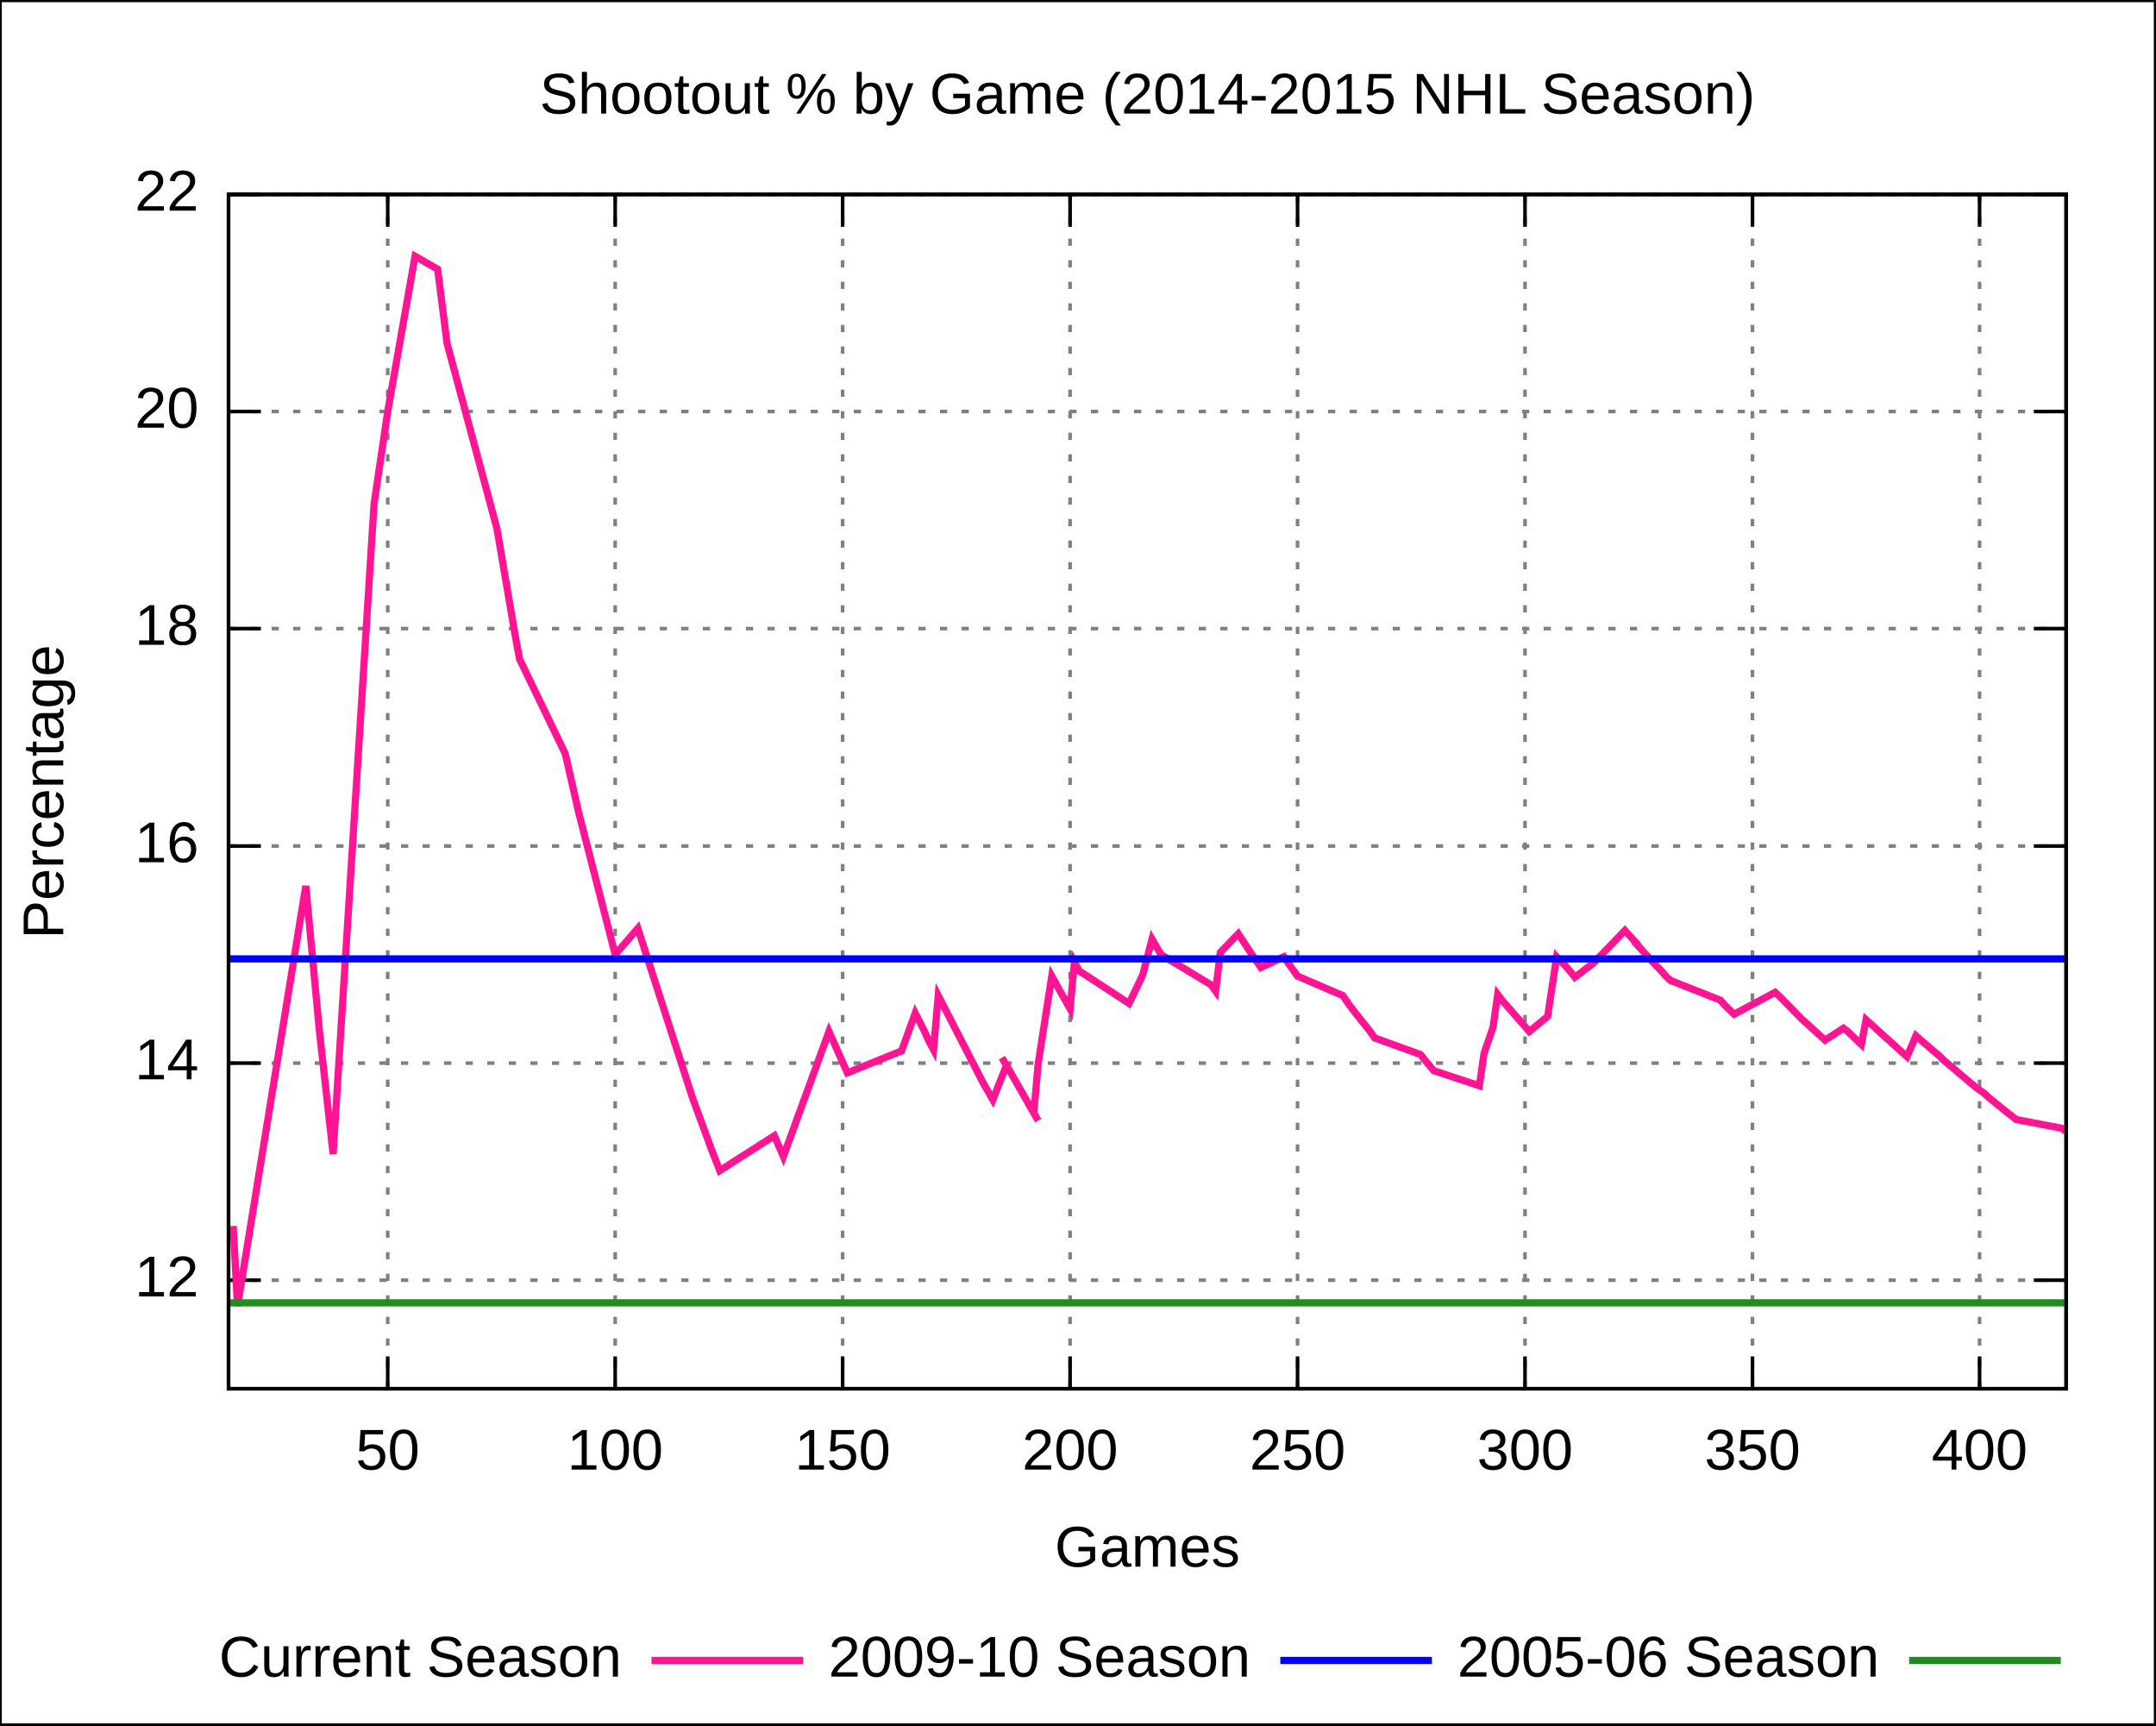
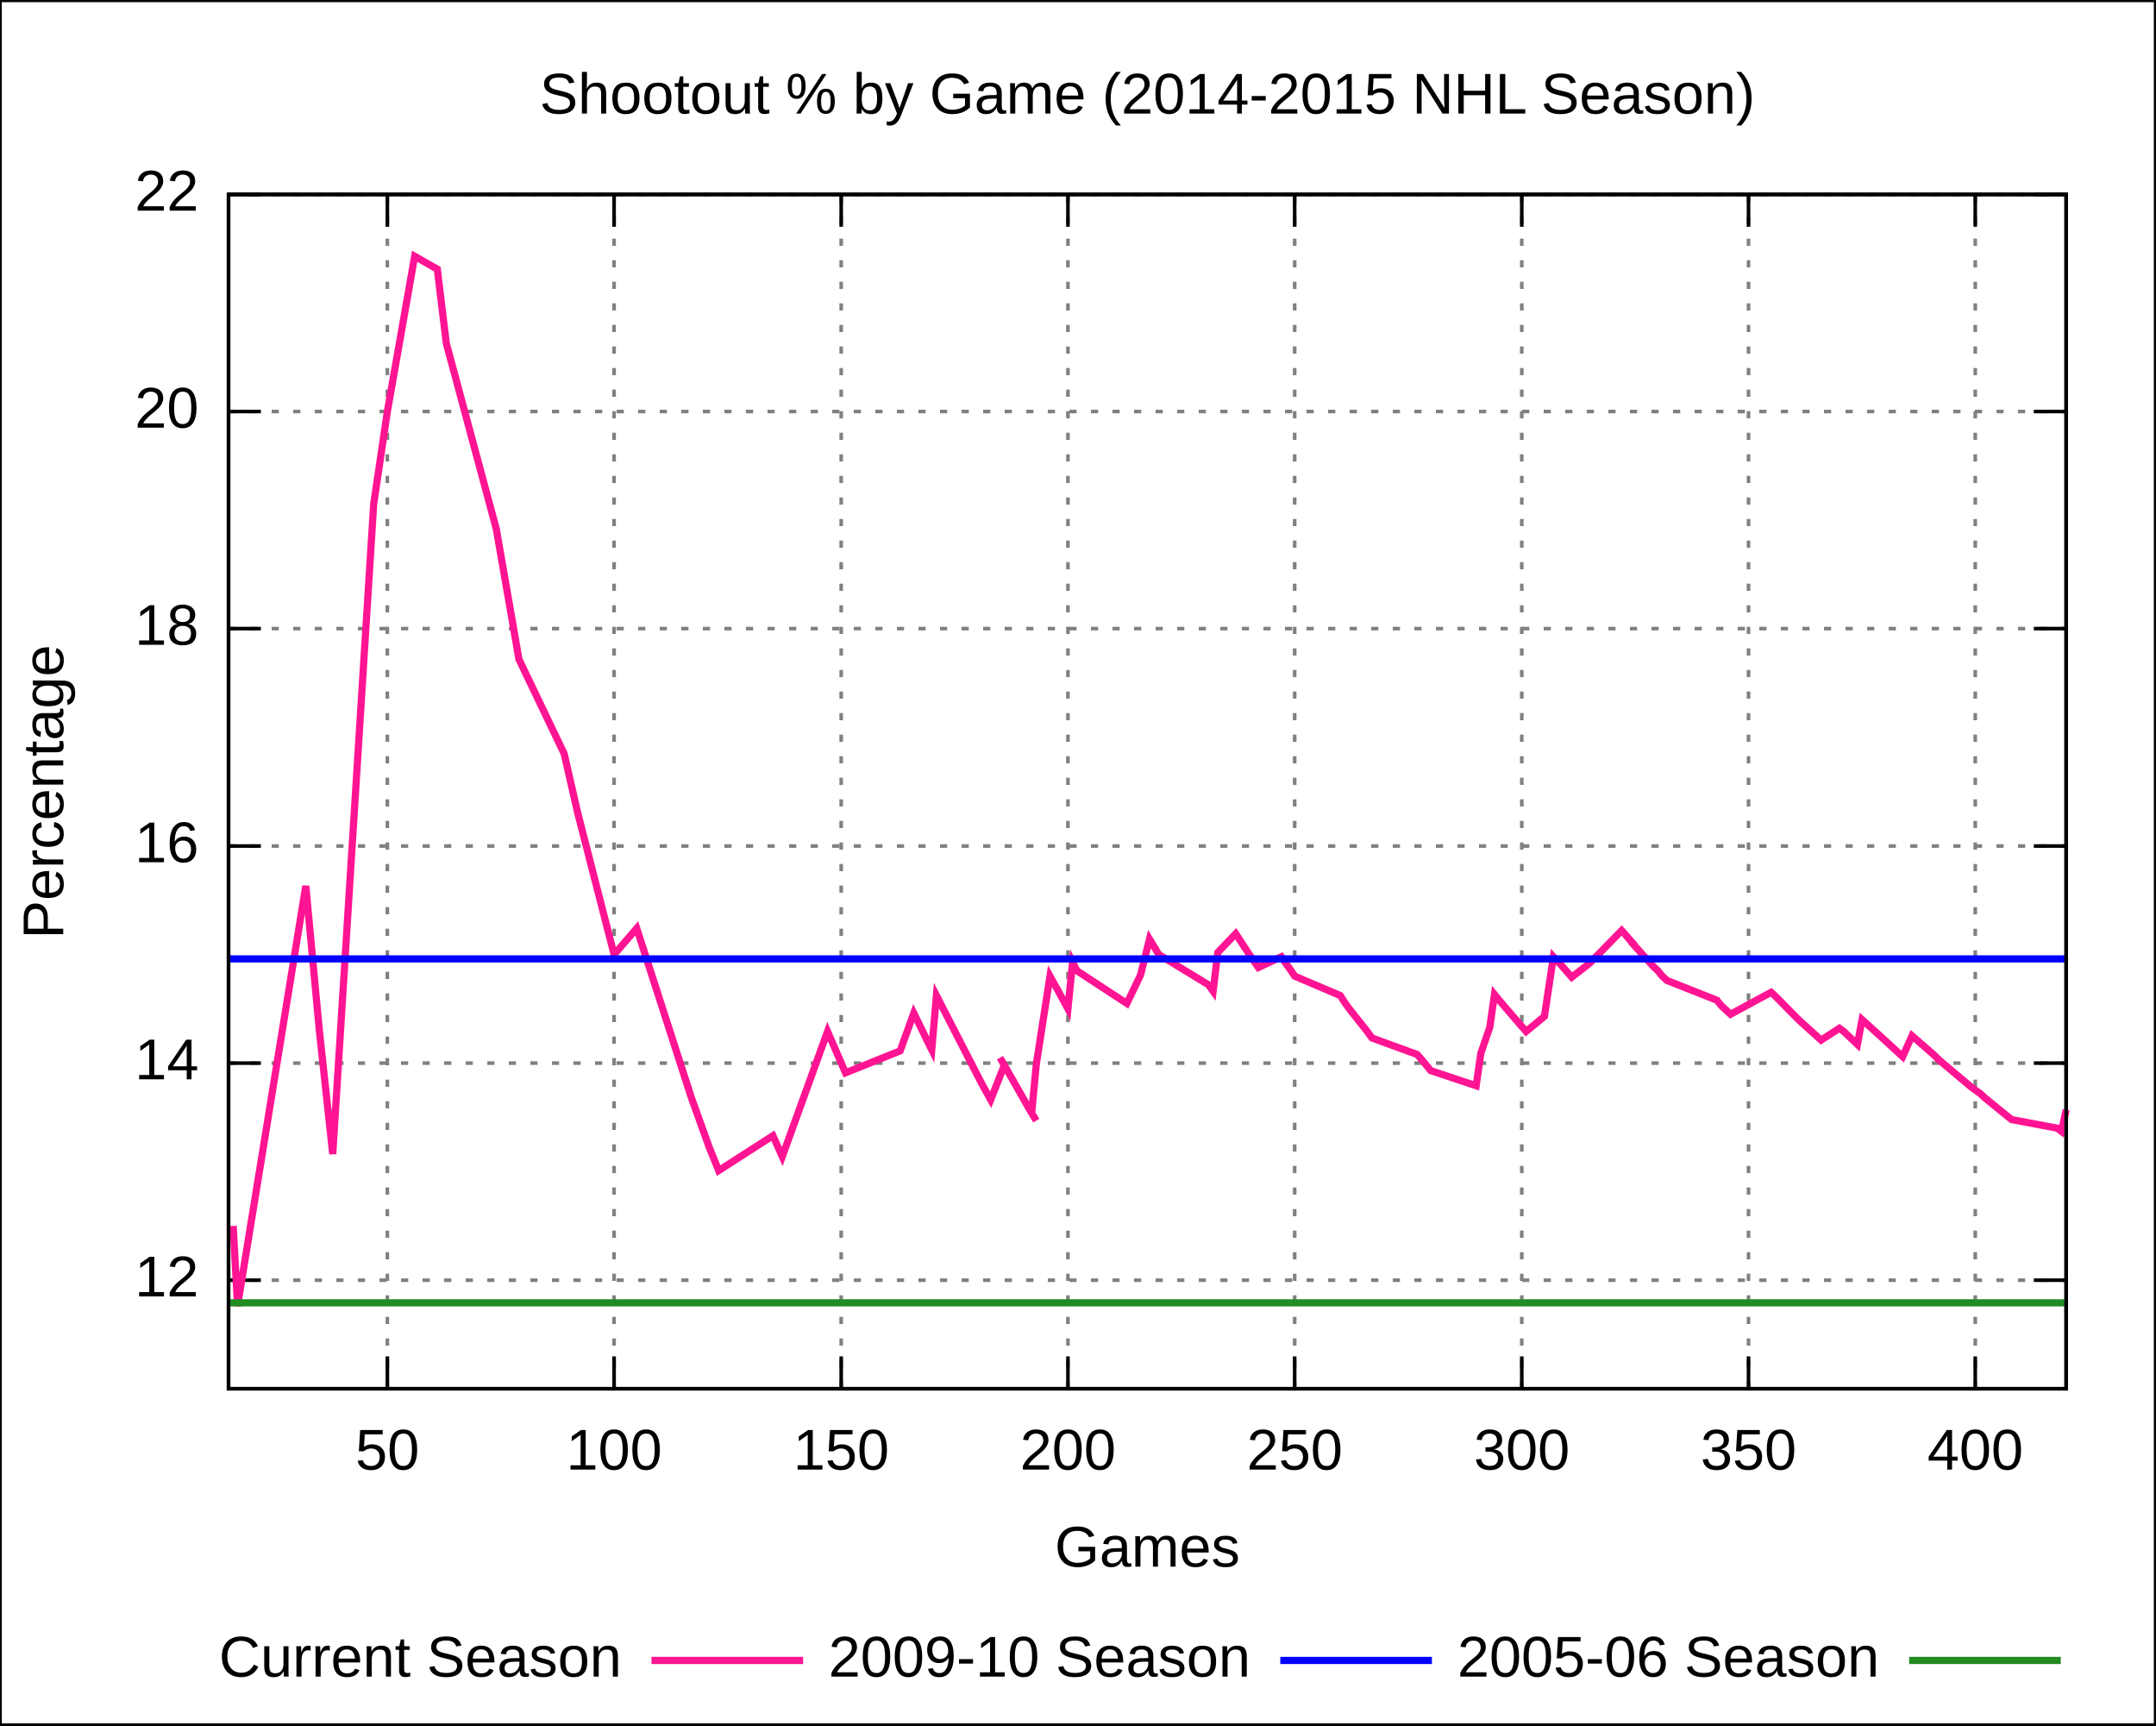
<svg xmlns="http://www.w3.org/2000/svg" xmlns:xlink="http://www.w3.org/1999/xlink" width="600" height="480" viewBox="0 0 600 480">
  <g id="gnuplot_canvas">
    <rect x="0" y="0" width="600" height="480" fill="none" />
    <defs>
      <circle id="gpDot" r="0.5" stroke-width="0.5" />
      <path id="gpPt0" stroke-width="0.222" stroke="currentColor" d="M-1,0 h2 M0,-1 v2" />
      <path id="gpPt1" stroke-width="0.222" stroke="currentColor" d="M-1,-1 L1,1 M1,-1 L-1,1" />
      <path id="gpPt2" stroke-width="0.222" stroke="currentColor" d="M-1,0 L1,0 M0,-1 L0,1 M-1,-1 L1,1 M-1,1 L1,-1" />
      <rect id="gpPt3" stroke-width="0.222" stroke="currentColor" x="-1" y="-1" width="2" height="2" />
      <rect id="gpPt4" stroke-width="0.222" stroke="currentColor" fill="currentColor" x="-1" y="-1" width="2" height="2" />
      <circle id="gpPt5" stroke-width="0.222" stroke="currentColor" cx="0" cy="0" r="1" />
      <use xlink:href="#gpPt5" id="gpPt6" fill="currentColor" stroke="none" />
      <path id="gpPt7" stroke-width="0.222" stroke="currentColor" d="M0,-1.33 L-1.33,0.67 L1.33,0.67 z" />
      <use xlink:href="#gpPt7" id="gpPt8" fill="currentColor" stroke="none" />
      <use xlink:href="#gpPt7" id="gpPt9" stroke="currentColor" transform="rotate(180)" />
      <use xlink:href="#gpPt9" id="gpPt10" fill="currentColor" stroke="none" />
      <use xlink:href="#gpPt3" id="gpPt11" stroke="currentColor" transform="rotate(45)" />
      <use xlink:href="#gpPt11" id="gpPt12" fill="currentColor" stroke="none" />
    </defs>
    <g style="fill:none; color:white; stroke:currentColor; stroke-width:1.00; stroke-linecap:butt; stroke-linejoin:miter">
</g>
    <g style="fill:none; color:black; stroke:currentColor; stroke-width:1.00; stroke-linecap:butt; stroke-linejoin:miter">
      <g style="stroke:none; shape-rendering:crispEdges">
        <polygon fill="rgb(255, 255, 255)" points="0.0,480.0 599.9,480.0 599.9,0.1 0.0,0.1 " />
      </g>
      <path stroke="black" d="M0.0,480.0 L0.0,0.1 L599.9,0.1 L599.9,480.0 L0.0,480.0  " />
    </g>
    <g style="fill:none; color:gray; stroke:currentColor; stroke-width:1.00; stroke-linecap:butt; stroke-linejoin:miter">
      <path stroke="gray" stroke-dasharray=" 2,4" class="gridline" d="M63.6,356.2 L575.0,356.2  " />
    </g>
    <g style="fill:none; color:black; stroke:currentColor; stroke-width:1.00; stroke-linecap:butt; stroke-linejoin:miter">
      <path stroke="black" d="M63.6,356.2 L72.6,356.2 M575.0,356.2 L566.0,356.2  " />
      <g transform="translate(55.3,360.7)" style="stroke:none; fill:black; font-family:Arial; font-size:12.00pt; text-anchor:end">
        <text> 12</text>
      </g>
    </g>
    <g style="fill:none; color:gray; stroke:currentColor; stroke-width:1.00; stroke-linecap:butt; stroke-linejoin:miter">
      <path stroke="gray" stroke-dasharray=" 2,4" class="gridline" d="M63.6,295.8 L575.0,295.8  " />
    </g>
    <g style="fill:none; color:black; stroke:currentColor; stroke-width:1.00; stroke-linecap:butt; stroke-linejoin:miter">
      <path stroke="black" d="M63.6,295.8 L72.6,295.8 M575.0,295.8 L566.0,295.8  " />
      <g transform="translate(55.3,300.3)" style="stroke:none; fill:black; font-family:Arial; font-size:12.00pt; text-anchor:end">
        <text> 14</text>
      </g>
    </g>
    <g style="fill:none; color:gray; stroke:currentColor; stroke-width:1.00; stroke-linecap:butt; stroke-linejoin:miter">
      <path stroke="gray" stroke-dasharray=" 2,4" class="gridline" d="M63.6,235.4 L575.0,235.4  " />
    </g>
    <g style="fill:none; color:black; stroke:currentColor; stroke-width:1.00; stroke-linecap:butt; stroke-linejoin:miter">
      <path stroke="black" d="M63.6,235.4 L72.6,235.4 M575.0,235.4 L566.0,235.4  " />
      <g transform="translate(55.3,239.9)" style="stroke:none; fill:black; font-family:Arial; font-size:12.00pt; text-anchor:end">
        <text> 16</text>
      </g>
    </g>
    <g style="fill:none; color:gray; stroke:currentColor; stroke-width:1.00; stroke-linecap:butt; stroke-linejoin:miter">
      <path stroke="gray" stroke-dasharray=" 2,4" class="gridline" d="M63.6,174.9 L575.0,174.9  " />
    </g>
    <g style="fill:none; color:black; stroke:currentColor; stroke-width:1.00; stroke-linecap:butt; stroke-linejoin:miter">
      <path stroke="black" d="M63.6,174.9 L72.6,174.9 M575.0,174.9 L566.0,174.9  " />
      <g transform="translate(55.3,179.4)" style="stroke:none; fill:black; font-family:Arial; font-size:12.00pt; text-anchor:end">
        <text> 18</text>
      </g>
    </g>
    <g style="fill:none; color:gray; stroke:currentColor; stroke-width:1.00; stroke-linecap:butt; stroke-linejoin:miter">
      <path stroke="gray" stroke-dasharray=" 2,4" class="gridline" d="M63.6,114.5 L575.0,114.5  " />
    </g>
    <g style="fill:none; color:black; stroke:currentColor; stroke-width:1.00; stroke-linecap:butt; stroke-linejoin:miter">
      <path stroke="black" d="M63.6,114.5 L72.6,114.5 M575.0,114.5 L566.0,114.5  " />
      <g transform="translate(55.3,119.0)" style="stroke:none; fill:black; font-family:Arial; font-size:12.00pt; text-anchor:end">
        <text> 20</text>
      </g>
    </g>
    <g style="fill:none; color:gray; stroke:currentColor; stroke-width:1.00; stroke-linecap:butt; stroke-linejoin:miter">
      <path stroke="gray" stroke-dasharray=" 2,4" class="gridline" d="M63.6,54.1 L575.0,54.1  " />
    </g>
    <g style="fill:none; color:black; stroke:currentColor; stroke-width:1.00; stroke-linecap:butt; stroke-linejoin:miter">
      <path stroke="black" d="M63.6,54.1 L72.6,54.1 M575.0,54.1 L566.0,54.1  " />
      <g transform="translate(55.3,58.6)" style="stroke:none; fill:black; font-family:Arial; font-size:12.00pt; text-anchor:end">
        <text> 22</text>
      </g>
    </g>
    <g style="fill:none; color:gray; stroke:currentColor; stroke-width:1.00; stroke-linecap:butt; stroke-linejoin:miter">
-       <path stroke="gray" stroke-dasharray=" 2,4" class="gridline" d="M107.9,386.4 L107.9,54.1  " />
+       <path stroke="gray" stroke-dasharray=" 2,4" class="gridline" d="M107.8,386.4 L107.8,54.1  " />
    </g>
    <g style="fill:none; color:black; stroke:currentColor; stroke-width:1.00; stroke-linecap:butt; stroke-linejoin:miter">
-       <path stroke="black" d="M107.9,386.4 L107.9,377.4 M107.9,54.1 L107.9,63.1  " />
-       <g transform="translate(107.9,408.9)" style="stroke:none; fill:black; font-family:Arial; font-size:12.00pt; text-anchor:middle">
+       <path stroke="black" d="M107.8,386.4 L107.8,377.4 M107.8,54.1 L107.8,63.1  " />
+       <g transform="translate(107.8,408.9)" style="stroke:none; fill:black; font-family:Arial; font-size:12.00pt; text-anchor:middle">
        <text> 50</text>
      </g>
    </g>
    <g style="fill:none; color:gray; stroke:currentColor; stroke-width:1.00; stroke-linecap:butt; stroke-linejoin:miter">
-       <path stroke="gray" stroke-dasharray=" 2,4" class="gridline" d="M171.2,386.4 L171.2,54.1  " />
+       <path stroke="gray" stroke-dasharray=" 2,4" class="gridline" d="M170.9,386.4 L170.9,54.1  " />
    </g>
    <g style="fill:none; color:black; stroke:currentColor; stroke-width:1.00; stroke-linecap:butt; stroke-linejoin:miter">
-       <path stroke="black" d="M171.2,386.4 L171.2,377.4 M171.2,54.1 L171.2,63.1  " />
-       <g transform="translate(171.2,408.9)" style="stroke:none; fill:black; font-family:Arial; font-size:12.00pt; text-anchor:middle">
+       <path stroke="black" d="M170.9,386.4 L170.9,377.4 M170.9,54.1 L170.9,63.1  " />
+       <g transform="translate(170.9,408.9)" style="stroke:none; fill:black; font-family:Arial; font-size:12.00pt; text-anchor:middle">
        <text> 100</text>
      </g>
    </g>
    <g style="fill:none; color:gray; stroke:currentColor; stroke-width:1.00; stroke-linecap:butt; stroke-linejoin:miter">
-       <path stroke="gray" stroke-dasharray=" 2,4" class="gridline" d="M234.5,386.4 L234.5,54.1  " />
+       <path stroke="gray" stroke-dasharray=" 2,4" class="gridline" d="M234.1,386.4 L234.1,54.1  " />
    </g>
    <g style="fill:none; color:black; stroke:currentColor; stroke-width:1.00; stroke-linecap:butt; stroke-linejoin:miter">
-       <path stroke="black" d="M234.5,386.4 L234.5,377.4 M234.5,54.1 L234.5,63.1  " />
-       <g transform="translate(234.5,408.9)" style="stroke:none; fill:black; font-family:Arial; font-size:12.00pt; text-anchor:middle">
+       <path stroke="black" d="M234.1,386.4 L234.1,377.4 M234.1,54.1 L234.1,63.1  " />
+       <g transform="translate(234.1,408.9)" style="stroke:none; fill:black; font-family:Arial; font-size:12.00pt; text-anchor:middle">
        <text> 150</text>
      </g>
    </g>
    <g style="fill:none; color:gray; stroke:currentColor; stroke-width:1.00; stroke-linecap:butt; stroke-linejoin:miter">
-       <path stroke="gray" stroke-dasharray=" 2,4" class="gridline" d="M297.8,386.4 L297.8,54.1  " />
+       <path stroke="gray" stroke-dasharray=" 2,4" class="gridline" d="M297.2,386.4 L297.2,54.1  " />
    </g>
    <g style="fill:none; color:black; stroke:currentColor; stroke-width:1.00; stroke-linecap:butt; stroke-linejoin:miter">
-       <path stroke="black" d="M297.8,386.4 L297.8,377.4 M297.8,54.1 L297.8,63.1  " />
-       <g transform="translate(297.8,408.9)" style="stroke:none; fill:black; font-family:Arial; font-size:12.00pt; text-anchor:middle">
+       <path stroke="black" d="M297.2,386.4 L297.2,377.4 M297.2,54.1 L297.2,63.1  " />
+       <g transform="translate(297.2,408.9)" style="stroke:none; fill:black; font-family:Arial; font-size:12.00pt; text-anchor:middle">
        <text> 200</text>
      </g>
    </g>
    <g style="fill:none; color:gray; stroke:currentColor; stroke-width:1.00; stroke-linecap:butt; stroke-linejoin:miter">
-       <path stroke="gray" stroke-dasharray=" 2,4" class="gridline" d="M361.1,386.4 L361.1,54.1  " />
+       <path stroke="gray" stroke-dasharray=" 2,4" class="gridline" d="M360.3,386.4 L360.3,54.1  " />
    </g>
    <g style="fill:none; color:black; stroke:currentColor; stroke-width:1.00; stroke-linecap:butt; stroke-linejoin:miter">
-       <path stroke="black" d="M361.1,386.4 L361.1,377.4 M361.1,54.1 L361.1,63.1  " />
-       <g transform="translate(361.1,408.9)" style="stroke:none; fill:black; font-family:Arial; font-size:12.00pt; text-anchor:middle">
+       <path stroke="black" d="M360.3,386.4 L360.3,377.4 M360.3,54.1 L360.3,63.1  " />
+       <g transform="translate(360.3,408.9)" style="stroke:none; fill:black; font-family:Arial; font-size:12.00pt; text-anchor:middle">
        <text> 250</text>
      </g>
    </g>
    <g style="fill:none; color:gray; stroke:currentColor; stroke-width:1.00; stroke-linecap:butt; stroke-linejoin:miter">
-       <path stroke="gray" stroke-dasharray=" 2,4" class="gridline" d="M424.4,386.4 L424.4,54.1  " />
+       <path stroke="gray" stroke-dasharray=" 2,4" class="gridline" d="M423.5,386.4 L423.5,54.1  " />
    </g>
    <g style="fill:none; color:black; stroke:currentColor; stroke-width:1.00; stroke-linecap:butt; stroke-linejoin:miter">
-       <path stroke="black" d="M424.4,386.4 L424.4,377.4 M424.4,54.1 L424.4,63.1  " />
-       <g transform="translate(424.4,408.9)" style="stroke:none; fill:black; font-family:Arial; font-size:12.00pt; text-anchor:middle">
+       <path stroke="black" d="M423.5,386.4 L423.5,377.4 M423.5,54.1 L423.5,63.1  " />
+       <g transform="translate(423.5,408.9)" style="stroke:none; fill:black; font-family:Arial; font-size:12.00pt; text-anchor:middle">
        <text> 300</text>
      </g>
    </g>
    <g style="fill:none; color:gray; stroke:currentColor; stroke-width:1.00; stroke-linecap:butt; stroke-linejoin:miter">
-       <path stroke="gray" stroke-dasharray=" 2,4" class="gridline" d="M487.7,386.4 L487.7,54.1  " />
+       <path stroke="gray" stroke-dasharray=" 2,4" class="gridline" d="M486.6,386.4 L486.6,54.1  " />
    </g>
    <g style="fill:none; color:black; stroke:currentColor; stroke-width:1.00; stroke-linecap:butt; stroke-linejoin:miter">
-       <path stroke="black" d="M487.7,386.4 L487.7,377.4 M487.7,54.1 L487.7,63.1  " />
-       <g transform="translate(487.7,408.9)" style="stroke:none; fill:black; font-family:Arial; font-size:12.00pt; text-anchor:middle">
+       <path stroke="black" d="M486.6,386.4 L486.6,377.4 M486.6,54.1 L486.6,63.1  " />
+       <g transform="translate(486.6,408.9)" style="stroke:none; fill:black; font-family:Arial; font-size:12.00pt; text-anchor:middle">
        <text> 350</text>
      </g>
    </g>
    <g style="fill:none; color:gray; stroke:currentColor; stroke-width:1.00; stroke-linecap:butt; stroke-linejoin:miter">
-       <path stroke="gray" stroke-dasharray=" 2,4" class="gridline" d="M550.9,386.4 L550.9,54.1  " />
+       <path stroke="gray" stroke-dasharray=" 2,4" class="gridline" d="M549.7,386.4 L549.7,54.1  " />
    </g>
    <g style="fill:none; color:black; stroke:currentColor; stroke-width:1.00; stroke-linecap:butt; stroke-linejoin:miter">
-       <path stroke="black" d="M550.9,386.4 L550.9,377.4 M550.9,54.1 L550.9,63.1  " />
-       <g transform="translate(550.9,408.9)" style="stroke:none; fill:black; font-family:Arial; font-size:12.00pt; text-anchor:middle">
+       <path stroke="black" d="M549.7,386.4 L549.7,377.4 M549.7,54.1 L549.7,63.1  " />
+       <g transform="translate(549.7,408.9)" style="stroke:none; fill:black; font-family:Arial; font-size:12.00pt; text-anchor:middle">
        <text> 400</text>
      </g>
      <path stroke="black" d="M63.6,54.1 L63.6,386.4 L575.0,386.4 L575.0,54.1 L63.6,54.1 Z  " />
      <g transform="translate(17.6,220.3) rotate(270)" style="stroke:none; fill:black; font-family:Arial; font-size:12.00pt; text-anchor:middle">
        <text>Percentage</text>
      </g>
      <g transform="translate(319.3,435.9)" style="stroke:none; fill:black; font-family:Arial; font-size:12.00pt; text-anchor:middle">
        <text>Games</text>
      </g>
      <g transform="translate(319.3,31.6)" style="stroke:none; fill:black; font-family:Arial; font-size:12.00pt; text-anchor:middle">
        <text>Shootout % by Game (2014-2015 NHL Season)</text>
      </g>
    </g>
    <g id="gnuplot_plot_1">
      <g style="fill:none; color:white; stroke:black; stroke-width:2.00; stroke-linecap:butt; stroke-linejoin:miter">
</g>
      <g style="fill:none; color:red; stroke:currentColor; stroke-width:2.00; stroke-linecap:butt; stroke-linejoin:miter">
        <g transform="translate(173.0,466.5)" style="stroke:none; fill:black; font-family:Arial; font-size:12.00pt; text-anchor:end">
          <text>Current Season</text>
        </g>
-         <path stroke="rgb(255,  20, 147)" d="M181.3,462.0 L223.5,462.0 M64.9,341.1 L66.1,363.4 L85.1,246.5 L88.9,287.0 L92.7,321.1 L104.1,140.2    L107.9,114.5 L115.5,71.3 L121.8,74.9 L124.4,95.5 L138.3,147.1 L143.3,176.4 L144.6,183.4 L157.3,209.7    L161.1,226.3 L171.2,265.6 L177.5,258.3 L192.7,305.4 L197.8,319.3 L200.3,325.7 L215.5,316.0 L218.0,321.8    L230.7,287.0 L235.8,298.5 L250.9,292.4 L254.7,281.9 L257.3,287.0 L258.5,289.7 L259.8,292.1 L261.1,277.0    L273.7,301.5 L276.3,306.0 L280.1,296.4 L278.8,294.3 L280.1,296.4 L287.7,309.7 L288.9,311.8 L287.7,309.7    L288.9,296.1 L292.7,271.6 L295.2,276.1 L297.8,280.7 L299.0,267.7 L300.3,270.1 L314.2,279.2 L318.0,271.3    L320.6,261.3 L323.1,265.6 L337.0,274.0 L338.3,275.8 L339.6,265.0 L344.6,259.8 L348.4,265.6 L350.9,269.2    L357.3,266.2 L358.5,268.0 L359.8,269.8 L361.1,271.6 L373.7,277.0 L375.0,278.9 L376.3,280.7 L381.3,287.0    L382.6,288.8 L395.3,293.4 L396.5,294.9 L399.0,297.9 L411.7,302.1 L413.0,293.1 L415.5,285.8 L416.8,276.7    L418.0,278.3 L425.6,287.0 L430.7,282.8 L433.2,266.2 L435.8,268.9 L438.3,271.9 L443.4,268.0 L452.2,258.9    L456.0,263.1 L454.7,261.9 L461.1,268.9 L462.3,270.1 L463.6,271.6 L464.9,272.8 L478.8,278.3 L480.1,279.8    L482.6,282.2 L494.0,276.1 L495.3,277.3 L501.6,283.7 L507.9,289.4 L513.0,286.1 L514.2,287.0 L518.0,290.6    L519.3,283.7 L525.6,289.4 L530.7,294.0 L533.2,288.2 L537.0,291.5 L539.6,293.7 L540.8,294.9 L549.7,302.4    L550.9,303.3 L552.2,304.2 L553.5,305.4 L557.3,308.5 L561.1,311.5 L573.7,313.9 L575.0,314.8  " />
+         <path stroke="rgb(255,  20, 147)" d="M181.3,462.0 L223.5,462.0 M64.9,341.1 L66.1,363.4 L85.1,246.5 L88.9,287.0 L92.6,321.1 L104.0,140.2    L107.8,114.5 L115.4,71.3 L121.7,74.9 L124.2,95.5 L138.1,147.1 L143.2,176.4 L144.4,183.4 L157.0,209.7    L160.8,226.3 L170.9,265.6 L177.2,258.3 L192.4,305.4 L197.4,319.3 L200.0,325.7 L215.1,316.0 L217.7,321.8    L230.3,287.0 L235.3,298.5 L250.5,292.4 L254.3,281.9 L256.8,287.0 L258.1,289.7 L259.3,292.1 L260.6,277.0    L273.2,301.5 L275.7,306.0 L279.5,296.4 L278.3,294.3 L279.5,296.4 L287.1,309.7 L288.4,311.8 L287.1,309.7    L288.4,296.1 L292.2,271.6 L294.7,276.1 L297.2,280.7 L298.5,267.7 L299.7,270.1 L313.6,279.2 L317.4,271.3    L319.9,261.3 L322.5,265.6 L336.3,274.0 L337.6,275.8 L338.9,265.0 L343.9,259.8 L347.7,265.6 L350.2,269.2    L356.6,266.2 L357.8,268.0 L359.1,269.8 L360.3,271.6 L373.0,277.0 L374.2,278.9 L375.5,280.7 L380.5,287.0    L381.8,288.8 L394.4,293.4 L395.7,294.9 L398.2,297.9 L410.8,302.1 L412.1,293.1 L414.6,285.8 L415.9,276.7    L417.2,278.3 L424.7,287.0 L429.8,282.8 L432.3,266.2 L434.8,268.9 L437.4,271.9 L442.4,268.0 L451.3,258.9    L455.0,263.1 L453.8,261.9 L460.1,268.9 L461.4,270.1 L462.6,271.6 L463.9,272.8 L477.8,278.3 L479.0,279.8    L481.6,282.2 L492.9,276.1 L494.2,277.3 L500.5,283.7 L506.8,289.4 L511.9,286.1 L513.1,287.0 L516.9,290.6    L518.2,283.7 L524.5,289.4 L529.5,294.0 L532.1,288.2 L535.9,291.5 L538.4,293.7 L539.6,294.9 L548.5,302.4    L549.7,303.3 L551.0,304.2 L552.3,305.4 L556.1,308.5 L559.8,311.5 L572.5,313.9 L573.7,314.8 L575.0,308.8     " />
      </g>
    </g>
    <g id="gnuplot_plot_2">
      <g style="fill:none; color:green; stroke:currentColor; stroke-width:2.00; stroke-linecap:butt; stroke-linejoin:miter">
        <g transform="translate(348.0,466.5)" style="stroke:none; fill:black; font-family:Arial; font-size:12.00pt; text-anchor:end">
          <text>2009-10 Season</text>
        </g>
        <path stroke="rgb(  0,   0, 255)" d="M356.3,462.0 L398.5,462.0 M63.6,266.8 L68.8,266.8 L73.9,266.8 L79.1,266.8 L84.3,266.8 L89.4,266.8    L94.6,266.8 L99.8,266.8 L104.9,266.8 L110.1,266.8 L115.3,266.8 L120.4,266.8 L125.6,266.8 L130.8,266.8    L135.9,266.8 L141.1,266.8 L146.3,266.8 L151.4,266.8 L156.6,266.8 L161.7,266.8 L166.9,266.8 L172.1,266.8    L177.2,266.8 L182.4,266.8 L187.6,266.8 L192.7,266.8 L197.9,266.8 L203.1,266.8 L208.2,266.8 L213.4,266.8    L218.6,266.8 L223.7,266.8 L228.9,266.8 L234.1,266.8 L239.2,266.8 L244.4,266.8 L249.6,266.8 L254.7,266.8    L259.9,266.8 L265.1,266.8 L270.2,266.8 L275.4,266.8 L280.6,266.8 L285.7,266.8 L290.9,266.8 L296.1,266.8    L301.2,266.8 L306.4,266.8 L311.6,266.8 L316.7,266.8 L321.9,266.8 L327.0,266.8 L332.2,266.8 L337.4,266.8    L342.5,266.8 L347.7,266.8 L352.9,266.8 L358.0,266.8 L363.2,266.8 L368.4,266.8 L373.5,266.8 L378.7,266.8    L383.9,266.8 L389.0,266.8 L394.2,266.8 L399.4,266.8 L404.5,266.8 L409.7,266.8 L414.9,266.8 L420.0,266.8    L425.2,266.8 L430.4,266.8 L435.5,266.8 L440.7,266.8 L445.9,266.8 L451.0,266.8 L456.2,266.8 L461.4,266.8    L466.5,266.8 L471.7,266.8 L476.9,266.8 L482.0,266.8 L487.2,266.8 L492.3,266.8 L497.5,266.8 L502.7,266.8    L507.8,266.8 L513.0,266.8 L518.2,266.8 L523.3,266.8 L528.5,266.8 L533.7,266.8 L538.8,266.8 L544.0,266.8    L549.2,266.8 L554.3,266.8 L559.5,266.8 L564.7,266.8 L569.8,266.8 L575.0,266.8  " />
      </g>
    </g>
    <g id="gnuplot_plot_3">
      <g style="fill:none; color:blue; stroke:currentColor; stroke-width:2.00; stroke-linecap:butt; stroke-linejoin:miter">
        <g transform="translate(523.0,466.5)" style="stroke:none; fill:black; font-family:Arial; font-size:12.00pt; text-anchor:end">
          <text>2005-06 Season</text>
        </g>
        <path stroke="rgb( 34, 139,  34)" d="M531.3,462.0 L573.5,462.0 M63.6,362.5 L68.8,362.5 L73.9,362.5 L79.1,362.5 L84.3,362.5 L89.4,362.5    L94.6,362.5 L99.8,362.5 L104.9,362.5 L110.1,362.5 L115.3,362.5 L120.4,362.5 L125.6,362.5 L130.8,362.5    L135.9,362.5 L141.1,362.5 L146.3,362.5 L151.4,362.5 L156.6,362.5 L161.7,362.5 L166.9,362.5 L172.1,362.5    L177.2,362.5 L182.4,362.5 L187.6,362.5 L192.7,362.5 L197.9,362.5 L203.1,362.5 L208.2,362.5 L213.4,362.5    L218.6,362.5 L223.7,362.5 L228.9,362.5 L234.1,362.5 L239.2,362.5 L244.4,362.5 L249.6,362.5 L254.7,362.5    L259.9,362.5 L265.1,362.5 L270.2,362.5 L275.4,362.5 L280.6,362.5 L285.7,362.5 L290.9,362.5 L296.1,362.5    L301.2,362.5 L306.4,362.5 L311.6,362.5 L316.7,362.5 L321.9,362.5 L327.0,362.5 L332.2,362.5 L337.4,362.5    L342.5,362.5 L347.7,362.5 L352.9,362.5 L358.0,362.5 L363.2,362.5 L368.4,362.5 L373.5,362.5 L378.7,362.5    L383.9,362.5 L389.0,362.5 L394.2,362.5 L399.4,362.5 L404.5,362.5 L409.7,362.5 L414.9,362.5 L420.0,362.5    L425.2,362.5 L430.4,362.5 L435.5,362.5 L440.7,362.5 L445.9,362.5 L451.0,362.5 L456.2,362.5 L461.4,362.5    L466.5,362.5 L471.7,362.5 L476.9,362.5 L482.0,362.5 L487.2,362.5 L492.3,362.5 L497.5,362.5 L502.7,362.5    L507.8,362.5 L513.0,362.5 L518.2,362.5 L523.3,362.5 L528.5,362.5 L533.7,362.5 L538.8,362.5 L544.0,362.5    L549.2,362.5 L554.3,362.5 L559.5,362.5 L564.7,362.5 L569.8,362.5 L575.0,362.5  " />
      </g>
    </g>
    <g style="fill:none; color:white; stroke:rgb( 34, 139,  34); stroke-width:1.00; stroke-linecap:butt; stroke-linejoin:miter">
</g>
    <g style="fill:none; color:black; stroke:currentColor; stroke-width:1.00; stroke-linecap:butt; stroke-linejoin:miter">
      <path stroke="black" d="M63.6,54.1 L63.6,386.4 L575.0,386.4 L575.0,54.1 L63.6,54.1 Z  " />
    </g>
  </g>
</svg>
